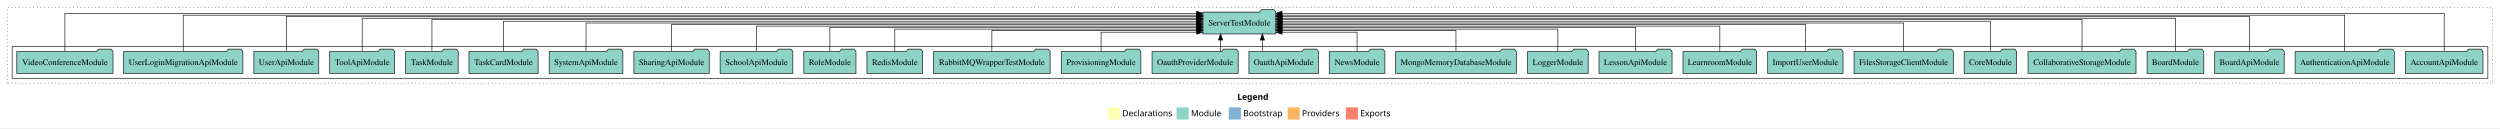
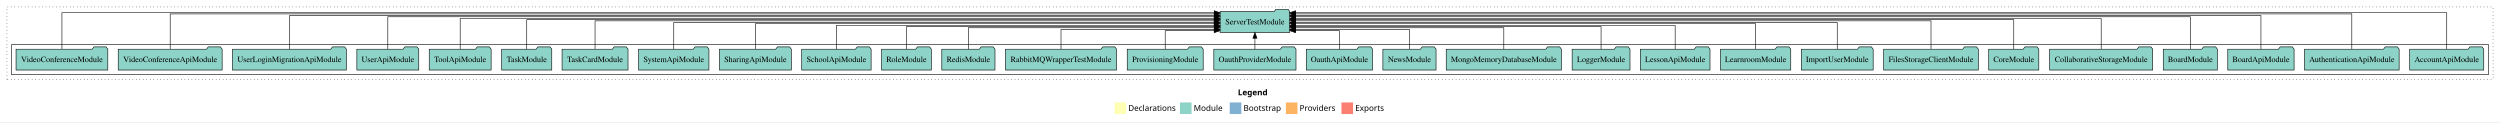
- <svg xmlns="http://www.w3.org/2000/svg" width="4121pt" height="211pt" viewBox="0.00 0.00 4121.00 211.00">
+ <svg xmlns="http://www.w3.org/2000/svg" width="4319pt" height="211pt" viewBox="0.00 0.00 4319.00 211.00">
  <g id="graph0" class="graph" transform="scale(1 1) rotate(0) translate(4 207)">
-     <polygon fill="white" stroke="transparent" points="-4,4 -4,-207 4117,-207 4117,4 -4,4" />
-     <text text-anchor="start" x="2035.51" y="-42.4" font-family="Times-12" font-weight="bold" font-size="14.00">Legend</text>
-     <polygon fill="#ffffb3" stroke="transparent" points="1822.5,-10 1822.5,-30 1842.5,-30 1842.5,-10 1822.5,-10" />
-     <text text-anchor="start" x="1846.13" y="-15.4" font-family="Times-12" font-size="14.00">  Declarations</text>
-     <polygon fill="#8dd3c7" stroke="transparent" points="1935.5,-10 1935.5,-30 1955.5,-30 1955.5,-10 1935.5,-10" />
-     <text text-anchor="start" x="1959.23" y="-15.4" font-family="Times-12" font-size="14.00">  Module</text>
-     <polygon fill="#80b1d3" stroke="transparent" points="2021.5,-10 2021.5,-30 2041.5,-30 2041.5,-10 2021.5,-10" />
-     <text text-anchor="start" x="2045.28" y="-15.4" font-family="Times-12" font-size="14.00">  Bootstrap</text>
-     <polygon fill="#fdb462" stroke="transparent" points="2118.5,-10 2118.5,-30 2138.5,-30 2138.5,-10 2118.5,-10" />
-     <text text-anchor="start" x="2142.17" y="-15.4" font-family="Times-12" font-size="14.00">  Providers</text>
-     <polygon fill="#fb8072" stroke="transparent" points="2214.5,-10 2214.5,-30 2234.5,-30 2234.5,-10 2214.5,-10" />
-     <text text-anchor="start" x="2238.23" y="-15.4" font-family="Times-12" font-size="14.00">  Exports</text>
+     <polygon fill="white" stroke="transparent" points="-4,4 -4,-207 4315,-207 4315,4 -4,4" />
+     <text text-anchor="start" x="2134.51" y="-42.4" font-family="Times-12" font-weight="bold" font-size="14.00">Legend</text>
+     <polygon fill="#ffffb3" stroke="transparent" points="1921.5,-10 1921.5,-30 1941.5,-30 1941.5,-10 1921.5,-10" />
+     <text text-anchor="start" x="1945.13" y="-15.4" font-family="Times-12" font-size="14.00">  Declarations</text>
+     <polygon fill="#8dd3c7" stroke="transparent" points="2034.5,-10 2034.5,-30 2054.5,-30 2054.5,-10 2034.5,-10" />
+     <text text-anchor="start" x="2058.23" y="-15.4" font-family="Times-12" font-size="14.00">  Module</text>
+     <polygon fill="#80b1d3" stroke="transparent" points="2120.5,-10 2120.5,-30 2140.5,-30 2140.5,-10 2120.5,-10" />
+     <text text-anchor="start" x="2144.28" y="-15.4" font-family="Times-12" font-size="14.00">  Bootstrap</text>
+     <polygon fill="#fdb462" stroke="transparent" points="2217.5,-10 2217.5,-30 2237.5,-30 2237.5,-10 2217.5,-10" />
+     <text text-anchor="start" x="2241.17" y="-15.4" font-family="Times-12" font-size="14.00">  Providers</text>
+     <polygon fill="#fb8072" stroke="transparent" points="2313.5,-10 2313.5,-30 2333.5,-30 2333.5,-10 2313.5,-10" />
+     <text text-anchor="start" x="2337.23" y="-15.4" font-family="Times-12" font-size="14.00">  Exports</text>
    <g id="clust1" class="cluster">
-       <polygon fill="none" stroke="black" stroke-dasharray="1,5" points="8,-70 8,-195 4105,-195 4105,-70 8,-70" />
+       <polygon fill="none" stroke="black" stroke-dasharray="1,5" points="8,-70 8,-195 4303,-195 4303,-70 8,-70" />
    </g>
    <g id="clust3" class="cluster">
-       <polygon fill="none" stroke="black" points="16,-78 16,-130 4097,-130 4097,-78 16,-78" />
+       <polygon fill="none" stroke="black" points="16,-78 16,-130 4295,-130 4295,-78 16,-78" />
    </g>
    <g id="node1" class="node">
-       <polygon fill="#8dd3c7" stroke="black" points="4088.97,-122 4085.97,-126 4064.97,-126 4061.97,-122 3961.03,-122 3961.03,-86 4088.97,-86 4088.97,-122" />
-       <text text-anchor="middle" x="4025" y="-99.8" font-family="Times,serif" font-size="14.00">AccountApiModule</text>
+       <polygon fill="#8dd3c7" stroke="black" points="4286.97,-122 4283.97,-126 4262.97,-126 4259.97,-122 4159.03,-122 4159.03,-86 4286.97,-86 4286.97,-122" />
+       <text text-anchor="middle" x="4223" y="-99.8" font-family="Times,serif" font-size="14.00">AccountApiModule</text>
+     </g>
+     <g id="node30" class="node">
+       <polygon fill="#8dd3c7" stroke="black" points="2224.19,-187 2221.19,-191 2200.19,-191 2197.19,-187 2103.81,-187 2103.81,-151 2224.19,-151 2224.19,-187" />
+       <text text-anchor="middle" x="2164" y="-164.8" font-family="Times,serif" font-size="14.00">ServerTestModule</text>
+     </g>
+     <g id="edge1" class="edge">
+       <path fill="none" stroke="black" d="M4223,-122.38C4223,-146.28 4223,-185 4223,-185 4223,-185 2234.23,-185 2234.23,-185" />
+       <polygon fill="black" stroke="black" points="2234.23,-181.5 2224.23,-185 2234.23,-188.5 2234.23,-181.5" />
+     </g>
+     <g id="node2" class="node">
+       <polygon fill="#8dd3c7" stroke="black" points="4140.75,-122 4137.75,-126 4116.75,-126 4113.75,-122 3977.25,-122 3977.25,-86 4140.75,-86 4140.75,-122" />
+       <text text-anchor="middle" x="4059" y="-99.8" font-family="Times,serif" font-size="14.00">AuthenticationApiModule</text>
+     </g>
+     <g id="edge2" class="edge">
+       <path fill="none" stroke="black" d="M4059,-122.32C4059,-145.66 4059,-183 4059,-183 4059,-183 2234.11,-183 2234.11,-183" />
+       <polygon fill="black" stroke="black" points="2234.11,-179.5 2224.11,-183 2234.11,-186.5 2234.11,-179.5" />
+     </g>
+     <g id="node3" class="node">
+       <polygon fill="#8dd3c7" stroke="black" points="3959.26,-122 3956.26,-126 3935.26,-126 3932.26,-122 3844.74,-122 3844.74,-86 3959.26,-86 3959.26,-122" />
+       <text text-anchor="middle" x="3902" y="-99.8" font-family="Times,serif" font-size="14.00">BoardApiModule</text>
+     </g>
+     <g id="edge3" class="edge">
+       <path fill="none" stroke="black" d="M3902,-122.01C3902,-144.49 3902,-180 3902,-180 3902,-180 2234.33,-180 2234.33,-180" />
+       <polygon fill="black" stroke="black" points="2234.33,-176.5 2224.33,-180 2234.33,-183.5 2234.33,-176.5" />
+     </g>
+     <g id="node4" class="node">
+       <polygon fill="#8dd3c7" stroke="black" points="3826.76,-122 3823.76,-126 3802.76,-126 3799.76,-122 3733.24,-122 3733.24,-86 3826.76,-86 3826.76,-122" />
+       <text text-anchor="middle" x="3780" y="-99.8" font-family="Times,serif" font-size="14.00">BoardModule</text>
+     </g>
+     <g id="edge4" class="edge">
+       <path fill="none" stroke="black" d="M3780,-122.29C3780,-144.21 3780,-178 3780,-178 3780,-178 2234.4,-178 2234.4,-178" />
+       <polygon fill="black" stroke="black" points="2234.4,-174.5 2224.4,-178 2234.4,-181.5 2234.4,-174.5" />
+     </g>
+     <g id="node5" class="node">
+       <polygon fill="#8dd3c7" stroke="black" points="3715.02,-122 3712.02,-126 3691.02,-126 3688.02,-122 3536.98,-122 3536.98,-86 3715.02,-86 3715.02,-122" />
+       <text text-anchor="middle" x="3626" y="-99.8" font-family="Times,serif" font-size="14.00">CollaborativeStorageModule</text>
+     </g>
+     <g id="edge5" class="edge">
+       <path fill="none" stroke="black" d="M3626,-122.28C3626,-143.32 3626,-175 3626,-175 3626,-175 2234.5,-175 2234.5,-175" />
+       <polygon fill="black" stroke="black" points="2234.5,-171.5 2224.5,-175 2234.5,-178.5 2234.5,-171.5" />
+     </g>
+     <g id="node6" class="node">
+       <polygon fill="#8dd3c7" stroke="black" points="3518.26,-122 3515.26,-126 3494.26,-126 3491.26,-122 3431.74,-122 3431.74,-86 3518.26,-86 3518.26,-122" />
+       <text text-anchor="middle" x="3475" y="-99.8" font-family="Times,serif" font-size="14.00">CoreModule</text>
+     </g>
+     <g id="edge6" class="edge">
+       <path fill="none" stroke="black" d="M3475,-122.13C3475,-142.57 3475,-173 3475,-173 3475,-173 2234.17,-173 2234.17,-173" />
+       <polygon fill="black" stroke="black" points="2234.17,-169.5 2224.17,-173 2234.17,-176.5 2234.17,-169.5" />
+     </g>
+     <g id="node7" class="node">
+       <polygon fill="#8dd3c7" stroke="black" points="3413.76,-122 3410.76,-126 3389.76,-126 3386.76,-122 3250.24,-122 3250.24,-86 3413.76,-86 3413.76,-122" />
+       <text text-anchor="middle" x="3332" y="-99.8" font-family="Times,serif" font-size="14.00">FilesStorageClientModule</text>
+     </g>
+     <g id="edge7" class="edge">
+       <path fill="none" stroke="black" d="M3332,-122.31C3332,-142.15 3332,-171 3332,-171 3332,-171 2234.34,-171 2234.34,-171" />
+       <polygon fill="black" stroke="black" points="2234.34,-167.5 2224.34,-171 2234.34,-174.5 2234.34,-167.5" />
+     </g>
+     <g id="node8" class="node">
+       <polygon fill="#8dd3c7" stroke="black" points="3232.08,-122 3229.08,-126 3208.08,-126 3205.08,-122 3107.92,-122 3107.92,-86 3232.08,-86 3232.08,-122" />
+       <text text-anchor="middle" x="3170" y="-99.8" font-family="Times,serif" font-size="14.00">ImportUserModule</text>
+     </g>
+     <g id="edge8" class="edge">
+       <path fill="none" stroke="black" d="M3170,-122.17C3170,-141.09 3170,-168 3170,-168 3170,-168 2234.29,-168 2234.29,-168" />
+       <polygon fill="black" stroke="black" points="2234.29,-164.5 2224.29,-168 2234.29,-171.5 2234.29,-164.5" />
+     </g>
+     <g id="node9" class="node">
+       <polygon fill="#8dd3c7" stroke="black" points="3089.74,-122 3086.74,-126 3065.74,-126 3062.74,-122 2968.26,-122 2968.26,-86 3089.74,-86 3089.74,-122" />
+       <text text-anchor="middle" x="3029" y="-99.8" font-family="Times,serif" font-size="14.00">LearnroomModule</text>
+     </g>
+     <g id="edge9" class="edge">
+       <path fill="none" stroke="black" d="M3029,-122.27C3029,-140.56 3029,-166 3029,-166 3029,-166 2234.14,-166 2234.14,-166" />
+       <polygon fill="black" stroke="black" points="2234.14,-162.5 2224.14,-166 2234.14,-169.5 2234.14,-162.5" />
+     </g>
+     <g id="node10" class="node">
+       <polygon fill="#8dd3c7" stroke="black" points="2950.2,-122 2947.2,-126 2926.2,-126 2923.2,-122 2829.8,-122 2829.8,-86 2950.2,-86 2950.2,-122" />
+       <text text-anchor="middle" x="2890" y="-99.8" font-family="Times,serif" font-size="14.00">LessonApiModule</text>
+     </g>
+     <g id="edge10" class="edge">
+       <path fill="none" stroke="black" d="M2890,-122.02C2890,-139.37 2890,-163 2890,-163 2890,-163 2234.34,-163 2234.34,-163" />
+       <polygon fill="black" stroke="black" points="2234.34,-159.5 2224.34,-163 2234.34,-166.5 2234.34,-159.5" />
+     </g>
+     <g id="node11" class="node">
+       <polygon fill="#8dd3c7" stroke="black" points="2811.98,-122 2808.98,-126 2787.98,-126 2784.98,-122 2712.02,-122 2712.02,-86 2811.98,-86 2811.98,-122" />
+       <text text-anchor="middle" x="2762" y="-99.8" font-family="Times,serif" font-size="14.00">LoggerModule</text>
+     </g>
+     <g id="edge11" class="edge">
+       <path fill="none" stroke="black" d="M2762,-122.04C2762,-138.73 2762,-161 2762,-161 2762,-161 2234.35,-161 2234.35,-161" />
+       <polygon fill="black" stroke="black" points="2234.35,-157.5 2224.35,-161 2234.35,-164.5 2234.35,-157.5" />
+     </g>
+     <g id="node12" class="node">
+       <polygon fill="#8dd3c7" stroke="black" points="2693.51,-122 2690.51,-126 2669.51,-126 2666.51,-122 2494.49,-122 2494.49,-86 2693.51,-86 2693.51,-122" />
+       <text text-anchor="middle" x="2594" y="-99.8" font-family="Times,serif" font-size="14.00">MongoMemoryDatabaseModule</text>
+     </g>
+     <g id="edge12" class="edge">
+       <path fill="none" stroke="black" d="M2594,-122.01C2594,-138.05 2594,-159 2594,-159 2594,-159 2234.24,-159 2234.24,-159" />
+       <polygon fill="black" stroke="black" points="2234.24,-155.5 2224.24,-159 2234.24,-162.5 2234.24,-155.5" />
+     </g>
+     <g id="node13" class="node">
+       <polygon fill="#8dd3c7" stroke="black" points="2476.92,-122 2473.92,-126 2452.92,-126 2449.92,-122 2385.08,-122 2385.08,-86 2476.92,-86 2476.92,-122" />
+       <text text-anchor="middle" x="2431" y="-99.8" font-family="Times,serif" font-size="14.00">NewsModule</text>
+     </g>
+     <g id="edge13" class="edge">
+       <path fill="none" stroke="black" d="M2431,-122.19C2431,-137.18 2431,-156 2431,-156 2431,-156 2234.25,-156 2234.25,-156" />
+       <polygon fill="black" stroke="black" points="2234.25,-152.5 2224.25,-156 2234.25,-159.5 2234.25,-152.5" />
+     </g>
+     <g id="node14" class="node">
+       <polygon fill="#8dd3c7" stroke="black" points="2367.26,-122 2364.26,-126 2343.26,-126 2340.26,-122 2252.74,-122 2252.74,-86 2367.26,-86 2367.26,-122" />
+       <text text-anchor="middle" x="2310" y="-99.8" font-family="Times,serif" font-size="14.00">OauthApiModule</text>
+     </g>
+     <g id="edge14" class="edge">
+       <path fill="none" stroke="black" d="M2310,-122.05C2310,-136.37 2310,-154 2310,-154 2310,-154 2234.23,-154 2234.23,-154" />
+       <polygon fill="black" stroke="black" points="2234.23,-150.5 2224.23,-154 2234.23,-157.5 2234.23,-150.5" />
+     </g>
+     <g id="node15" class="node">
+       <polygon fill="#8dd3c7" stroke="black" points="2234.97,-122 2231.97,-126 2210.97,-126 2207.97,-122 2093.03,-122 2093.03,-86 2234.97,-86 2234.97,-122" />
+       <text text-anchor="middle" x="2164" y="-99.8" font-family="Times,serif" font-size="14.00">OauthProviderModule</text>
+     </g>
+     <g id="edge15" class="edge">
+       <path fill="none" stroke="black" d="M2164,-122.11C2164,-122.11 2164,-140.99 2164,-140.99" />
+       <polygon fill="black" stroke="black" points="2160.5,-140.99 2164,-150.99 2167.5,-140.99 2160.5,-140.99" />
+     </g>
+     <g id="node16" class="node">
+       <polygon fill="#8dd3c7" stroke="black" points="2074.61,-122 2071.61,-126 2050.61,-126 2047.61,-122 1943.39,-122 1943.39,-86 2074.61,-86 2074.61,-122" />
+       <text text-anchor="middle" x="2009" y="-99.8" font-family="Times,serif" font-size="14.00">ProvisioningModule</text>
+     </g>
+     <g id="edge16" class="edge">
+       <path fill="none" stroke="black" d="M2009,-122.05C2009,-136.37 2009,-154 2009,-154 2009,-154 2093.63,-154 2093.63,-154" />
+       <polygon fill="black" stroke="black" points="2093.63,-157.5 2103.63,-154 2093.63,-150.5 2093.63,-157.5" />
+     </g>
+     <g id="node17" class="node">
+       <polygon fill="#8dd3c7" stroke="black" points="1925,-122 1922,-126 1901,-126 1898,-122 1733,-122 1733,-86 1925,-86 1925,-122" />
+       <text text-anchor="middle" x="1829" y="-99.8" font-family="Times,serif" font-size="14.00">RabbitMQWrapperTestModule</text>
+     </g>
+     <g id="edge17" class="edge">
+       <path fill="none" stroke="black" d="M1829,-122.19C1829,-137.18 1829,-156 1829,-156 1829,-156 2093.72,-156 2093.72,-156" />
+       <polygon fill="black" stroke="black" points="2093.72,-159.5 2103.72,-156 2093.72,-152.5 2093.72,-159.5" />
+     </g>
+     <g id="node18" class="node">
+       <polygon fill="#8dd3c7" stroke="black" points="1714.94,-122 1711.94,-126 1690.94,-126 1687.94,-122 1623.06,-122 1623.06,-86 1714.94,-86 1714.94,-122" />
+       <text text-anchor="middle" x="1669" y="-99.8" font-family="Times,serif" font-size="14.00">RedisModule</text>
+     </g>
+     <g id="edge18" class="edge">
+       <path fill="none" stroke="black" d="M1669,-122.01C1669,-138.05 1669,-159 1669,-159 1669,-159 2093.8,-159 2093.8,-159" />
+       <polygon fill="black" stroke="black" points="2093.8,-162.5 2103.8,-159 2093.8,-155.5 2093.8,-162.5" />
+     </g>
+     <g id="node19" class="node">
+       <polygon fill="#8dd3c7" stroke="black" points="1604.99,-122 1601.99,-126 1580.99,-126 1577.99,-122 1519.01,-122 1519.01,-86 1604.99,-86 1604.99,-122" />
+       <text text-anchor="middle" x="1562" y="-99.8" font-family="Times,serif" font-size="14.00">RoleModule</text>
+     </g>
+     <g id="edge19" class="edge">
+       <path fill="none" stroke="black" d="M1562,-122.04C1562,-138.73 1562,-161 1562,-161 1562,-161 2093.8,-161 2093.8,-161" />
+       <polygon fill="black" stroke="black" points="2093.8,-164.5 2103.8,-161 2093.8,-157.5 2093.8,-164.5" />
+     </g>
+     <g id="node20" class="node">
+       <polygon fill="#8dd3c7" stroke="black" points="1500.94,-122 1497.94,-126 1476.94,-126 1473.94,-122 1381.06,-122 1381.06,-86 1500.94,-86 1500.94,-122" />
+       <text text-anchor="middle" x="1441" y="-99.8" font-family="Times,serif" font-size="14.00">SchoolApiModule</text>
+     </g>
+     <g id="edge20" class="edge">
+       <path fill="none" stroke="black" d="M1441,-122.02C1441,-139.37 1441,-163 1441,-163 1441,-163 2093.6,-163 2093.6,-163" />
+       <polygon fill="black" stroke="black" points="2093.6,-166.5 2103.6,-163 2093.6,-159.5 2093.6,-166.5" />
+     </g>
+     <g id="node21" class="node">
+       <polygon fill="#8dd3c7" stroke="black" points="1363.1,-122 1360.1,-126 1339.1,-126 1336.1,-122 1238.9,-122 1238.9,-86 1363.1,-86 1363.1,-122" />
+       <text text-anchor="middle" x="1301" y="-99.8" font-family="Times,serif" font-size="14.00">SharingApiModule</text>
+     </g>
+     <g id="edge21" class="edge">
+       <path fill="none" stroke="black" d="M1301,-122.27C1301,-140.56 1301,-166 1301,-166 1301,-166 2093.66,-166 2093.66,-166" />
+       <polygon fill="black" stroke="black" points="2093.66,-169.5 2103.66,-166 2093.66,-162.5 2093.66,-169.5" />
+     </g>
+     <g id="node22" class="node">
+       <polygon fill="#8dd3c7" stroke="black" points="1220.77,-122 1217.77,-126 1196.77,-126 1193.77,-122 1099.23,-122 1099.23,-86 1220.77,-86 1220.77,-122" />
+       <text text-anchor="middle" x="1160" y="-99.8" font-family="Times,serif" font-size="14.00">SystemApiModule</text>
+     </g>
+     <g id="edge22" class="edge">
+       <path fill="none" stroke="black" d="M1160,-122.17C1160,-141.09 1160,-168 1160,-168 1160,-168 2093.83,-168 2093.83,-168" />
+       <polygon fill="black" stroke="black" points="2093.83,-171.5 2103.83,-168 2093.83,-164.5 2093.83,-171.5" />
+     </g>
+     <g id="node23" class="node">
+       <polygon fill="#8dd3c7" stroke="black" points="1080.97,-122 1077.97,-126 1056.97,-126 1053.97,-122 967.03,-122 967.03,-86 1080.97,-86 1080.97,-122" />
+       <text text-anchor="middle" x="1024" y="-99.8" font-family="Times,serif" font-size="14.00">TaskCardModule</text>
+     </g>
+     <g id="edge23" class="edge">
+       <path fill="none" stroke="black" d="M1024,-122.31C1024,-142.15 1024,-171 1024,-171 1024,-171 2093.51,-171 2093.51,-171" />
+       <polygon fill="black" stroke="black" points="2093.51,-174.5 2103.51,-171 2093.51,-167.5 2093.51,-174.5" />
+     </g>
+     <g id="node24" class="node">
+       <polygon fill="#8dd3c7" stroke="black" points="949.26,-122 946.26,-126 925.26,-126 922.26,-122 862.74,-122 862.74,-86 949.26,-86 949.26,-122" />
+       <text text-anchor="middle" x="906" y="-99.8" font-family="Times,serif" font-size="14.00">TaskModule</text>
+     </g>
+     <g id="edge24" class="edge">
+       <path fill="none" stroke="black" d="M906,-122.13C906,-142.57 906,-173 906,-173 906,-173 2093.75,-173 2093.75,-173" />
+       <polygon fill="black" stroke="black" points="2093.75,-176.5 2103.75,-173 2093.75,-169.5 2093.75,-176.5" />
+     </g>
+     <g id="node25" class="node">
+       <polygon fill="#8dd3c7" stroke="black" points="844.49,-122 841.49,-126 820.49,-126 817.49,-122 737.51,-122 737.51,-86 844.49,-86 844.49,-122" />
+       <text text-anchor="middle" x="791" y="-99.8" font-family="Times,serif" font-size="14.00">ToolApiModule</text>
+     </g>
+     <g id="edge25" class="edge">
+       <path fill="none" stroke="black" d="M791,-122.28C791,-143.32 791,-175 791,-175 791,-175 2093.68,-175 2093.68,-175" />
+       <polygon fill="black" stroke="black" points="2093.68,-178.5 2103.68,-175 2093.68,-171.5 2093.68,-178.5" />
+     </g>
+     <g id="node26" class="node">
+       <polygon fill="#8dd3c7" stroke="black" points="719.47,-122 716.47,-126 695.47,-126 692.47,-122 612.53,-122 612.53,-86 719.47,-86 719.47,-122" />
+       <text text-anchor="middle" x="666" y="-99.8" font-family="Times,serif" font-size="14.00">UserApiModule</text>
+     </g>
+     <g id="edge26" class="edge">
+       <path fill="none" stroke="black" d="M666,-122.29C666,-144.21 666,-178 666,-178 666,-178 2093.89,-178 2093.89,-178" />
+       <polygon fill="black" stroke="black" points="2093.89,-181.5 2103.89,-178 2093.89,-174.5 2093.89,-181.5" />
+     </g>
+     <g id="node27" class="node">
+       <polygon fill="#8dd3c7" stroke="black" points="594.41,-122 591.41,-126 570.41,-126 567.41,-122 397.59,-122 397.59,-86 594.41,-86 594.41,-122" />
+       <text text-anchor="middle" x="496" y="-99.8" font-family="Times,serif" font-size="14.00">UserLoginMigrationApiModule</text>
+     </g>
+     <g id="edge27" class="edge">
+       <path fill="none" stroke="black" d="M496,-122.01C496,-144.49 496,-180 496,-180 496,-180 2093.65,-180 2093.65,-180" />
+       <polygon fill="black" stroke="black" points="2093.65,-183.5 2103.65,-180 2093.65,-176.5 2093.65,-183.5" />
+     </g>
+     <g id="node28" class="node">
+       <polygon fill="#8dd3c7" stroke="black" points="379.78,-122 376.78,-126 355.78,-126 352.78,-122 200.22,-122 200.22,-86 379.78,-86 379.78,-122" />
+       <text text-anchor="middle" x="290" y="-99.8" font-family="Times,serif" font-size="14.00">VideoConferenceApiModule</text>
+     </g>
+     <g id="edge28" class="edge">
+       <path fill="none" stroke="black" d="M290,-122.32C290,-145.66 290,-183 290,-183 290,-183 2093.77,-183 2093.77,-183" />
+       <polygon fill="black" stroke="black" points="2093.77,-186.5 2103.77,-183 2093.77,-179.5 2093.77,-186.5" />
    </g>
    <g id="node29" class="node">
-       <polygon fill="#8dd3c7" stroke="black" points="2099.19,-187 2096.19,-191 2075.19,-191 2072.19,-187 1978.81,-187 1978.81,-151 2099.19,-151 2099.19,-187" />
-       <text text-anchor="middle" x="2039" y="-164.8" font-family="Times,serif" font-size="14.00">ServerTestModule</text>
-     </g>
-     <g id="edge1" class="edge">
-       <path fill="none" stroke="black" d="M4025,-122.38C4025,-146.28 4025,-185 4025,-185 4025,-185 2109.25,-185 2109.25,-185" />
-       <polygon fill="black" stroke="black" points="2109.25,-181.5 2099.25,-185 2109.25,-188.5 2109.25,-181.5" />
-     </g>
-     <g id="node2" class="node">
-       <polygon fill="#8dd3c7" stroke="black" points="3942.75,-122 3939.75,-126 3918.75,-126 3915.75,-122 3779.25,-122 3779.25,-86 3942.75,-86 3942.75,-122" />
-       <text text-anchor="middle" x="3861" y="-99.8" font-family="Times,serif" font-size="14.00">AuthenticationApiModule</text>
-     </g>
-     <g id="edge2" class="edge">
-       <path fill="none" stroke="black" d="M3861,-122.09C3861,-145.13 3861,-182 3861,-182 3861,-182 2109.1,-182 2109.1,-182" />
-       <polygon fill="black" stroke="black" points="2109.1,-178.5 2099.1,-182 2109.1,-185.5 2109.1,-178.5" />
-     </g>
-     <g id="node3" class="node">
-       <polygon fill="#8dd3c7" stroke="black" points="3761.26,-122 3758.26,-126 3737.26,-126 3734.26,-122 3646.74,-122 3646.74,-86 3761.26,-86 3761.26,-122" />
-       <text text-anchor="middle" x="3704" y="-99.8" font-family="Times,serif" font-size="14.00">BoardApiModule</text>
-     </g>
-     <g id="edge3" class="edge">
-       <path fill="none" stroke="black" d="M3704,-122.01C3704,-144.49 3704,-180 3704,-180 3704,-180 2109.24,-180 2109.24,-180" />
-       <polygon fill="black" stroke="black" points="2109.24,-176.5 2099.24,-180 2109.24,-183.5 2109.24,-176.5" />
-     </g>
-     <g id="node4" class="node">
-       <polygon fill="#8dd3c7" stroke="black" points="3628.76,-122 3625.76,-126 3604.76,-126 3601.76,-122 3535.24,-122 3535.24,-86 3628.76,-86 3628.76,-122" />
-       <text text-anchor="middle" x="3582" y="-99.8" font-family="Times,serif" font-size="14.00">BoardModule</text>
-     </g>
-     <g id="edge4" class="edge">
-       <path fill="none" stroke="black" d="M3582,-122.04C3582,-143.66 3582,-177 3582,-177 3582,-177 2109.49,-177 2109.49,-177" />
-       <polygon fill="black" stroke="black" points="2109.49,-173.5 2099.49,-177 2109.49,-180.5 2109.49,-173.5" />
-     </g>
-     <g id="node5" class="node">
-       <polygon fill="#8dd3c7" stroke="black" points="3517.02,-122 3514.02,-126 3493.02,-126 3490.02,-122 3338.98,-122 3338.98,-86 3517.02,-86 3517.02,-122" />
-       <text text-anchor="middle" x="3428" y="-99.8" font-family="Times,serif" font-size="14.00">CollaborativeStorageModule</text>
-     </g>
-     <g id="edge5" class="edge">
-       <path fill="none" stroke="black" d="M3428,-122.28C3428,-143.32 3428,-175 3428,-175 3428,-175 2109.13,-175 2109.13,-175" />
-       <polygon fill="black" stroke="black" points="2109.13,-171.5 2099.13,-175 2109.13,-178.5 2109.13,-171.5" />
-     </g>
-     <g id="node6" class="node">
-       <polygon fill="#8dd3c7" stroke="black" points="3320.26,-122 3317.26,-126 3296.26,-126 3293.26,-122 3233.74,-122 3233.74,-86 3320.26,-86 3320.26,-122" />
-       <text text-anchor="middle" x="3277" y="-99.8" font-family="Times,serif" font-size="14.00">CoreModule</text>
-     </g>
-     <g id="edge6" class="edge">
-       <path fill="none" stroke="black" d="M3277,-122.22C3277,-142.37 3277,-172 3277,-172 3277,-172 2109.13,-172 2109.13,-172" />
-       <polygon fill="black" stroke="black" points="2109.13,-168.5 2099.13,-172 2109.13,-175.5 2109.13,-168.5" />
-     </g>
-     <g id="node7" class="node">
-       <polygon fill="#8dd3c7" stroke="black" points="3215.76,-122 3212.76,-126 3191.76,-126 3188.76,-122 3052.24,-122 3052.24,-86 3215.76,-86 3215.76,-122" />
-       <text text-anchor="middle" x="3134" y="-99.8" font-family="Times,serif" font-size="14.00">FilesStorageClientModule</text>
-     </g>
-     <g id="edge7" class="edge">
-       <path fill="none" stroke="black" d="M3134,-122.11C3134,-141.34 3134,-169 3134,-169 3134,-169 2109.43,-169 2109.43,-169" />
-       <polygon fill="black" stroke="black" points="2109.43,-165.5 2099.43,-169 2109.43,-172.5 2109.43,-165.5" />
-     </g>
-     <g id="node8" class="node">
-       <polygon fill="#8dd3c7" stroke="black" points="3034.08,-122 3031.08,-126 3010.08,-126 3007.08,-122 2909.92,-122 2909.92,-86 3034.08,-86 3034.08,-122" />
-       <text text-anchor="middle" x="2972" y="-99.8" font-family="Times,serif" font-size="14.00">ImportUserModule</text>
-     </g>
-     <g id="edge8" class="edge">
-       <path fill="none" stroke="black" d="M2972,-122.22C2972,-140.83 2972,-167 2972,-167 2972,-167 2109.14,-167 2109.14,-167" />
-       <polygon fill="black" stroke="black" points="2109.14,-163.5 2099.14,-167 2109.14,-170.5 2109.14,-163.5" />
-     </g>
-     <g id="node9" class="node">
-       <polygon fill="#8dd3c7" stroke="black" points="2891.74,-122 2888.74,-126 2867.74,-126 2864.74,-122 2770.26,-122 2770.26,-86 2891.74,-86 2891.74,-122" />
-       <text text-anchor="middle" x="2831" y="-99.8" font-family="Times,serif" font-size="14.00">LearnroomModule</text>
-     </g>
-     <g id="edge9" class="edge">
-       <path fill="none" stroke="black" d="M2831,-122C2831,-139.68 2831,-164 2831,-164 2831,-164 2109.18,-164 2109.18,-164" />
-       <polygon fill="black" stroke="black" points="2109.18,-160.5 2099.18,-164 2109.18,-167.5 2109.18,-160.5" />
-     </g>
-     <g id="node10" class="node">
-       <polygon fill="#8dd3c7" stroke="black" points="2752.2,-122 2749.2,-126 2728.2,-126 2725.2,-122 2631.8,-122 2631.8,-86 2752.2,-86 2752.2,-122" />
-       <text text-anchor="middle" x="2692" y="-99.8" font-family="Times,serif" font-size="14.00">LessonApiModule</text>
-     </g>
-     <g id="edge10" class="edge">
-       <path fill="none" stroke="black" d="M2692,-122.03C2692,-139.06 2692,-162 2692,-162 2692,-162 2109.26,-162 2109.26,-162" />
-       <polygon fill="black" stroke="black" points="2109.26,-158.5 2099.26,-162 2109.26,-165.5 2109.26,-158.5" />
-     </g>
-     <g id="node11" class="node">
-       <polygon fill="#8dd3c7" stroke="black" points="2613.98,-122 2610.98,-126 2589.98,-126 2586.98,-122 2514.02,-122 2514.02,-86 2613.98,-86 2613.98,-122" />
-       <text text-anchor="middle" x="2564" y="-99.8" font-family="Times,serif" font-size="14.00">LoggerModule</text>
-     </g>
-     <g id="edge11" class="edge">
-       <path fill="none" stroke="black" d="M2564,-122.01C2564,-138.05 2564,-159 2564,-159 2564,-159 2109.22,-159 2109.22,-159" />
-       <polygon fill="black" stroke="black" points="2109.22,-155.5 2099.22,-159 2109.22,-162.5 2109.22,-155.5" />
-     </g>
-     <g id="node12" class="node">
-       <polygon fill="#8dd3c7" stroke="black" points="2495.51,-122 2492.51,-126 2471.51,-126 2468.51,-122 2296.49,-122 2296.49,-86 2495.51,-86 2495.51,-122" />
-       <text text-anchor="middle" x="2396" y="-99.8" font-family="Times,serif" font-size="14.00">MongoMemoryDatabaseModule</text>
-     </g>
-     <g id="edge12" class="edge">
-       <path fill="none" stroke="black" d="M2396,-122.24C2396,-137.57 2396,-157 2396,-157 2396,-157 2109.16,-157 2109.16,-157" />
-       <polygon fill="black" stroke="black" points="2109.16,-153.5 2099.16,-157 2109.16,-160.5 2109.16,-153.5" />
-     </g>
-     <g id="node13" class="node">
-       <polygon fill="#8dd3c7" stroke="black" points="2278.92,-122 2275.92,-126 2254.92,-126 2251.92,-122 2187.08,-122 2187.08,-86 2278.92,-86 2278.92,-122" />
-       <text text-anchor="middle" x="2233" y="-99.8" font-family="Times,serif" font-size="14.00">NewsModule</text>
-     </g>
-     <g id="edge13" class="edge">
-       <path fill="none" stroke="black" d="M2233,-122.05C2233,-136.37 2233,-154 2233,-154 2233,-154 2109.32,-154 2109.32,-154" />
-       <polygon fill="black" stroke="black" points="2109.32,-150.5 2099.32,-154 2109.32,-157.5 2109.32,-150.5" />
-     </g>
-     <g id="node14" class="node">
-       <polygon fill="#8dd3c7" stroke="black" points="2169.26,-122 2166.26,-126 2145.26,-126 2142.26,-122 2054.74,-122 2054.74,-86 2169.26,-86 2169.26,-122" />
-       <text text-anchor="middle" x="2112" y="-99.8" font-family="Times,serif" font-size="14.00">OauthApiModule</text>
-     </g>
-     <g id="edge14" class="edge">
-       <path fill="none" stroke="black" d="M2076.86,-122.11C2076.86,-122.11 2076.86,-140.99 2076.86,-140.99" />
-       <polygon fill="black" stroke="black" points="2073.36,-140.99 2076.86,-150.99 2080.36,-140.99 2073.36,-140.99" />
-     </g>
-     <g id="node15" class="node">
-       <polygon fill="#8dd3c7" stroke="black" points="2036.97,-122 2033.97,-126 2012.97,-126 2009.97,-122 1895.03,-122 1895.03,-86 2036.97,-86 2036.97,-122" />
-       <text text-anchor="middle" x="1966" y="-99.8" font-family="Times,serif" font-size="14.00">OauthProviderModule</text>
-     </g>
-     <g id="edge15" class="edge">
-       <path fill="none" stroke="black" d="M2007.95,-122.11C2007.95,-122.11 2007.95,-140.99 2007.95,-140.99" />
-       <polygon fill="black" stroke="black" points="2004.45,-140.99 2007.95,-150.99 2011.45,-140.99 2004.45,-140.99" />
-     </g>
-     <g id="node16" class="node">
-       <polygon fill="#8dd3c7" stroke="black" points="1876.61,-122 1873.61,-126 1852.61,-126 1849.61,-122 1745.39,-122 1745.39,-86 1876.61,-86 1876.61,-122" />
-       <text text-anchor="middle" x="1811" y="-99.8" font-family="Times,serif" font-size="14.00">ProvisioningModule</text>
-     </g>
-     <g id="edge16" class="edge">
-       <path fill="none" stroke="black" d="M1811,-122.05C1811,-136.37 1811,-154 1811,-154 1811,-154 1968.8,-154 1968.8,-154" />
-       <polygon fill="black" stroke="black" points="1968.8,-157.5 1978.8,-154 1968.8,-150.5 1968.8,-157.5" />
-     </g>
-     <g id="node17" class="node">
-       <polygon fill="#8dd3c7" stroke="black" points="1727,-122 1724,-126 1703,-126 1700,-122 1535,-122 1535,-86 1727,-86 1727,-122" />
-       <text text-anchor="middle" x="1631" y="-99.8" font-family="Times,serif" font-size="14.00">RabbitMQWrapperTestModule</text>
-     </g>
-     <g id="edge17" class="edge">
-       <path fill="none" stroke="black" d="M1631,-122.24C1631,-137.57 1631,-157 1631,-157 1631,-157 1968.8,-157 1968.8,-157" />
-       <polygon fill="black" stroke="black" points="1968.8,-160.5 1978.8,-157 1968.8,-153.5 1968.8,-160.5" />
-     </g>
-     <g id="node18" class="node">
-       <polygon fill="#8dd3c7" stroke="black" points="1516.94,-122 1513.94,-126 1492.94,-126 1489.94,-122 1425.06,-122 1425.06,-86 1516.94,-86 1516.94,-122" />
-       <text text-anchor="middle" x="1471" y="-99.8" font-family="Times,serif" font-size="14.00">RedisModule</text>
-     </g>
-     <g id="edge18" class="edge">
-       <path fill="none" stroke="black" d="M1471,-122.01C1471,-138.05 1471,-159 1471,-159 1471,-159 1968.75,-159 1968.75,-159" />
-       <polygon fill="black" stroke="black" points="1968.75,-162.5 1978.75,-159 1968.75,-155.5 1968.75,-162.5" />
-     </g>
-     <g id="node19" class="node">
-       <polygon fill="#8dd3c7" stroke="black" points="1406.99,-122 1403.99,-126 1382.99,-126 1379.99,-122 1321.01,-122 1321.01,-86 1406.99,-86 1406.99,-122" />
-       <text text-anchor="middle" x="1364" y="-99.8" font-family="Times,serif" font-size="14.00">RoleModule</text>
-     </g>
-     <g id="edge19" class="edge">
-       <path fill="none" stroke="black" d="M1364,-122.03C1364,-139.06 1364,-162 1364,-162 1364,-162 1968.8,-162 1968.8,-162" />
-       <polygon fill="black" stroke="black" points="1968.8,-165.5 1978.8,-162 1968.8,-158.5 1968.8,-165.5" />
-     </g>
-     <g id="node20" class="node">
-       <polygon fill="#8dd3c7" stroke="black" points="1302.94,-122 1299.94,-126 1278.94,-126 1275.94,-122 1183.06,-122 1183.06,-86 1302.94,-86 1302.94,-122" />
-       <text text-anchor="middle" x="1243" y="-99.8" font-family="Times,serif" font-size="14.00">SchoolApiModule</text>
-     </g>
-     <g id="edge20" class="edge">
-       <path fill="none" stroke="black" d="M1243,-122C1243,-139.68 1243,-164 1243,-164 1243,-164 1968.84,-164 1968.84,-164" />
-       <polygon fill="black" stroke="black" points="1968.84,-167.5 1978.84,-164 1968.84,-160.5 1968.84,-167.5" />
-     </g>
-     <g id="node21" class="node">
-       <polygon fill="#8dd3c7" stroke="black" points="1165.1,-122 1162.1,-126 1141.1,-126 1138.1,-122 1040.9,-122 1040.9,-86 1165.1,-86 1165.1,-122" />
-       <text text-anchor="middle" x="1103" y="-99.8" font-family="Times,serif" font-size="14.00">SharingApiModule</text>
-     </g>
-     <g id="edge21" class="edge">
-       <path fill="none" stroke="black" d="M1103,-122.22C1103,-140.83 1103,-167 1103,-167 1103,-167 1968.67,-167 1968.67,-167" />
-       <polygon fill="black" stroke="black" points="1968.67,-170.5 1978.67,-167 1968.67,-163.5 1968.67,-170.5" />
-     </g>
-     <g id="node22" class="node">
-       <polygon fill="#8dd3c7" stroke="black" points="1022.77,-122 1019.77,-126 998.77,-126 995.77,-122 901.23,-122 901.23,-86 1022.77,-86 1022.77,-122" />
-       <text text-anchor="middle" x="962" y="-99.8" font-family="Times,serif" font-size="14.00">SystemApiModule</text>
-     </g>
-     <g id="edge22" class="edge">
-       <path fill="none" stroke="black" d="M962,-122.11C962,-141.34 962,-169 962,-169 962,-169 1968.79,-169 1968.79,-169" />
-       <polygon fill="black" stroke="black" points="1968.79,-172.5 1978.79,-169 1968.79,-165.5 1968.79,-172.5" />
-     </g>
-     <g id="node23" class="node">
-       <polygon fill="#8dd3c7" stroke="black" points="882.97,-122 879.97,-126 858.97,-126 855.97,-122 769.03,-122 769.03,-86 882.97,-86 882.97,-122" />
-       <text text-anchor="middle" x="826" y="-99.8" font-family="Times,serif" font-size="14.00">TaskCardModule</text>
-     </g>
-     <g id="edge23" class="edge">
-       <path fill="none" stroke="black" d="M826,-122.22C826,-142.37 826,-172 826,-172 826,-172 1968.85,-172 1968.85,-172" />
-       <polygon fill="black" stroke="black" points="1968.85,-175.5 1978.85,-172 1968.85,-168.5 1968.85,-175.5" />
-     </g>
-     <g id="node24" class="node">
-       <polygon fill="#8dd3c7" stroke="black" points="751.26,-122 748.26,-126 727.26,-126 724.26,-122 664.74,-122 664.74,-86 751.26,-86 751.26,-122" />
-       <text text-anchor="middle" x="708" y="-99.8" font-family="Times,serif" font-size="14.00">TaskModule</text>
-     </g>
-     <g id="edge24" class="edge">
-       <path fill="none" stroke="black" d="M708,-122.28C708,-143.32 708,-175 708,-175 708,-175 1968.79,-175 1968.79,-175" />
-       <polygon fill="black" stroke="black" points="1968.79,-178.5 1978.79,-175 1968.79,-171.5 1968.79,-178.5" />
-     </g>
-     <g id="node25" class="node">
-       <polygon fill="#8dd3c7" stroke="black" points="646.49,-122 643.49,-126 622.49,-126 619.49,-122 539.51,-122 539.51,-86 646.49,-86 646.49,-122" />
-       <text text-anchor="middle" x="593" y="-99.8" font-family="Times,serif" font-size="14.00">ToolApiModule</text>
-     </g>
-     <g id="edge25" class="edge">
-       <path fill="none" stroke="black" d="M593,-122.04C593,-143.66 593,-177 593,-177 593,-177 1968.71,-177 1968.71,-177" />
-       <polygon fill="black" stroke="black" points="1968.71,-180.5 1978.71,-177 1968.71,-173.5 1968.71,-180.5" />
-     </g>
-     <g id="node26" class="node">
-       <polygon fill="#8dd3c7" stroke="black" points="521.47,-122 518.47,-126 497.47,-126 494.47,-122 414.53,-122 414.53,-86 521.47,-86 521.47,-122" />
-       <text text-anchor="middle" x="468" y="-99.8" font-family="Times,serif" font-size="14.00">UserApiModule</text>
-     </g>
-     <g id="edge26" class="edge">
-       <path fill="none" stroke="black" d="M468,-122.01C468,-144.49 468,-180 468,-180 468,-180 1968.86,-180 1968.86,-180" />
-       <polygon fill="black" stroke="black" points="1968.86,-183.5 1978.86,-180 1968.86,-176.5 1968.86,-183.5" />
-     </g>
-     <g id="node27" class="node">
-       <polygon fill="#8dd3c7" stroke="black" points="396.41,-122 393.41,-126 372.41,-126 369.41,-122 199.59,-122 199.59,-86 396.41,-86 396.41,-122" />
-       <text text-anchor="middle" x="298" y="-99.8" font-family="Times,serif" font-size="14.00">UserLoginMigrationApiModule</text>
-     </g>
-     <g id="edge27" class="edge">
-       <path fill="none" stroke="black" d="M298,-122.09C298,-145.13 298,-182 298,-182 298,-182 1968.82,-182 1968.82,-182" />
-       <polygon fill="black" stroke="black" points="1968.82,-185.5 1978.82,-182 1968.82,-178.5 1968.82,-185.5" />
-     </g>
-     <g id="node28" class="node">
      <polygon fill="#8dd3c7" stroke="black" points="182.28,-122 179.28,-126 158.28,-126 155.28,-122 23.72,-122 23.72,-86 182.28,-86 182.28,-122" />
      <text text-anchor="middle" x="103" y="-99.8" font-family="Times,serif" font-size="14.00">VideoConferenceModule</text>
    </g>
-     <g id="edge28" class="edge">
-       <path fill="none" stroke="black" d="M103,-122.38C103,-146.28 103,-185 103,-185 103,-185 1968.67,-185 1968.67,-185" />
-       <polygon fill="black" stroke="black" points="1968.67,-188.5 1978.67,-185 1968.67,-181.5 1968.67,-188.5" />
+     <g id="edge29" class="edge">
+       <path fill="none" stroke="black" d="M103,-122.38C103,-146.28 103,-185 103,-185 103,-185 2093.71,-185 2093.71,-185" />
+       <polygon fill="black" stroke="black" points="2093.71,-188.5 2103.71,-185 2093.71,-181.5 2093.71,-188.5" />
    </g>
  </g>
</svg>
